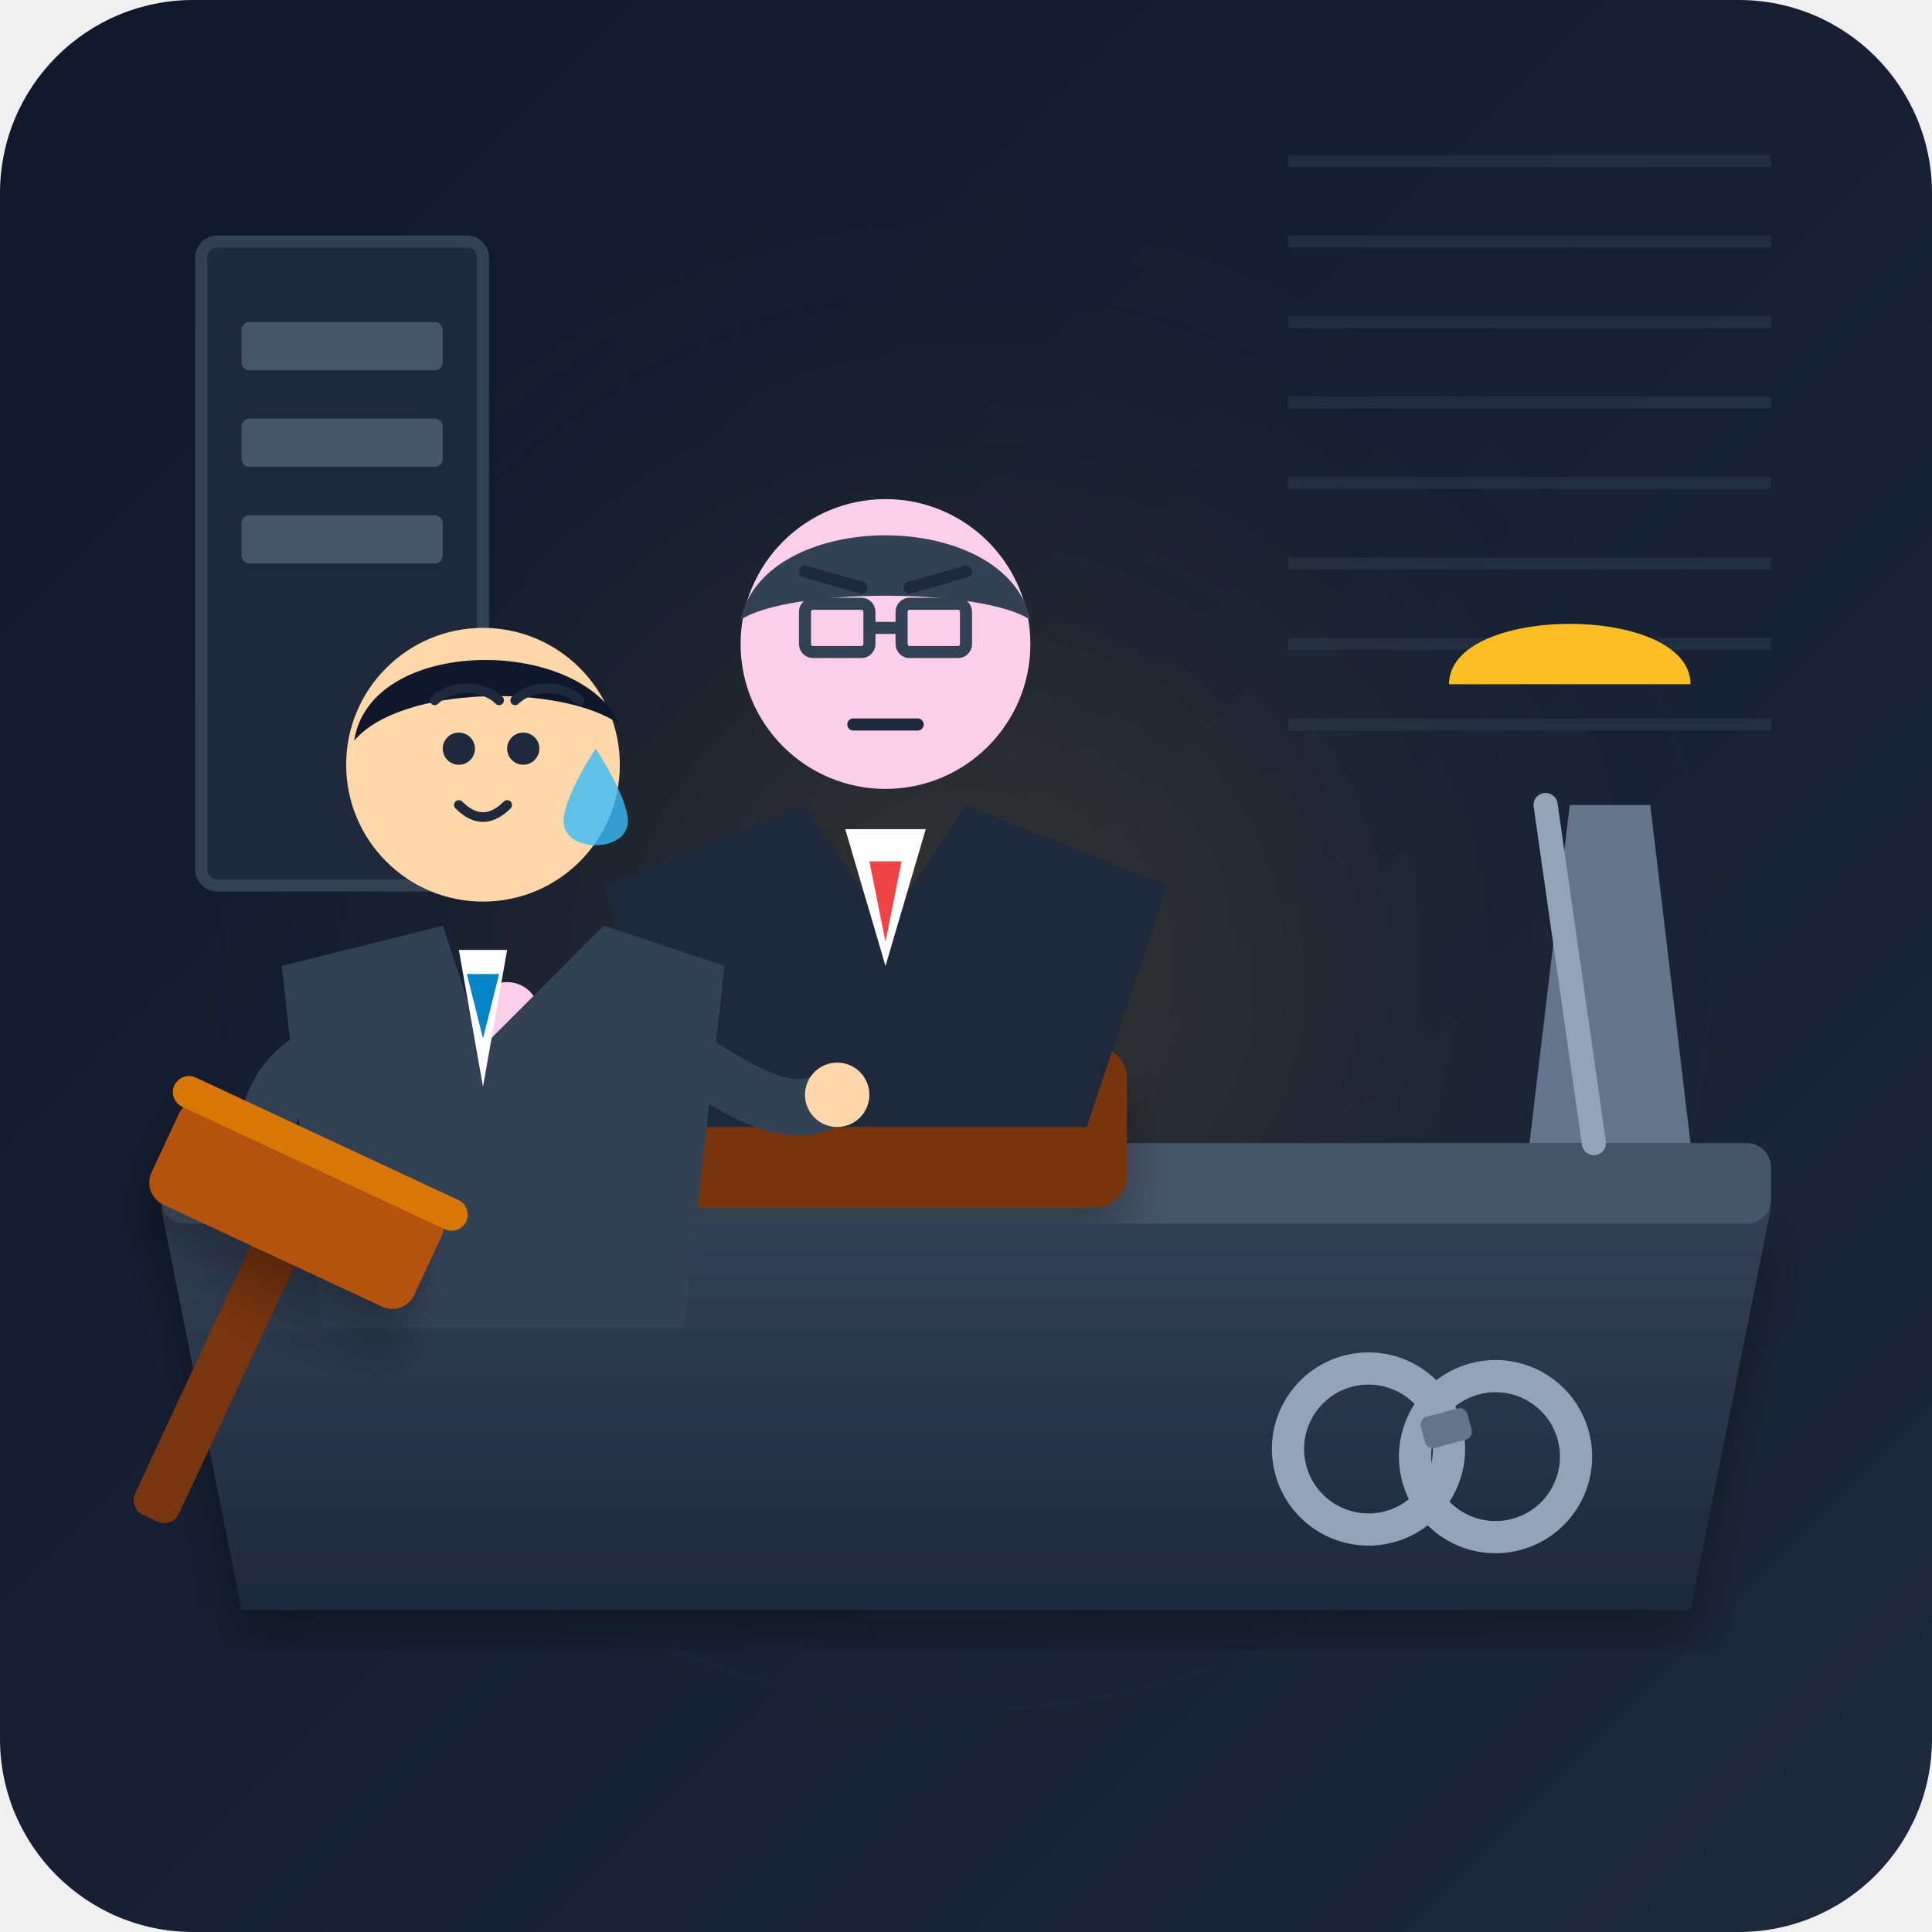
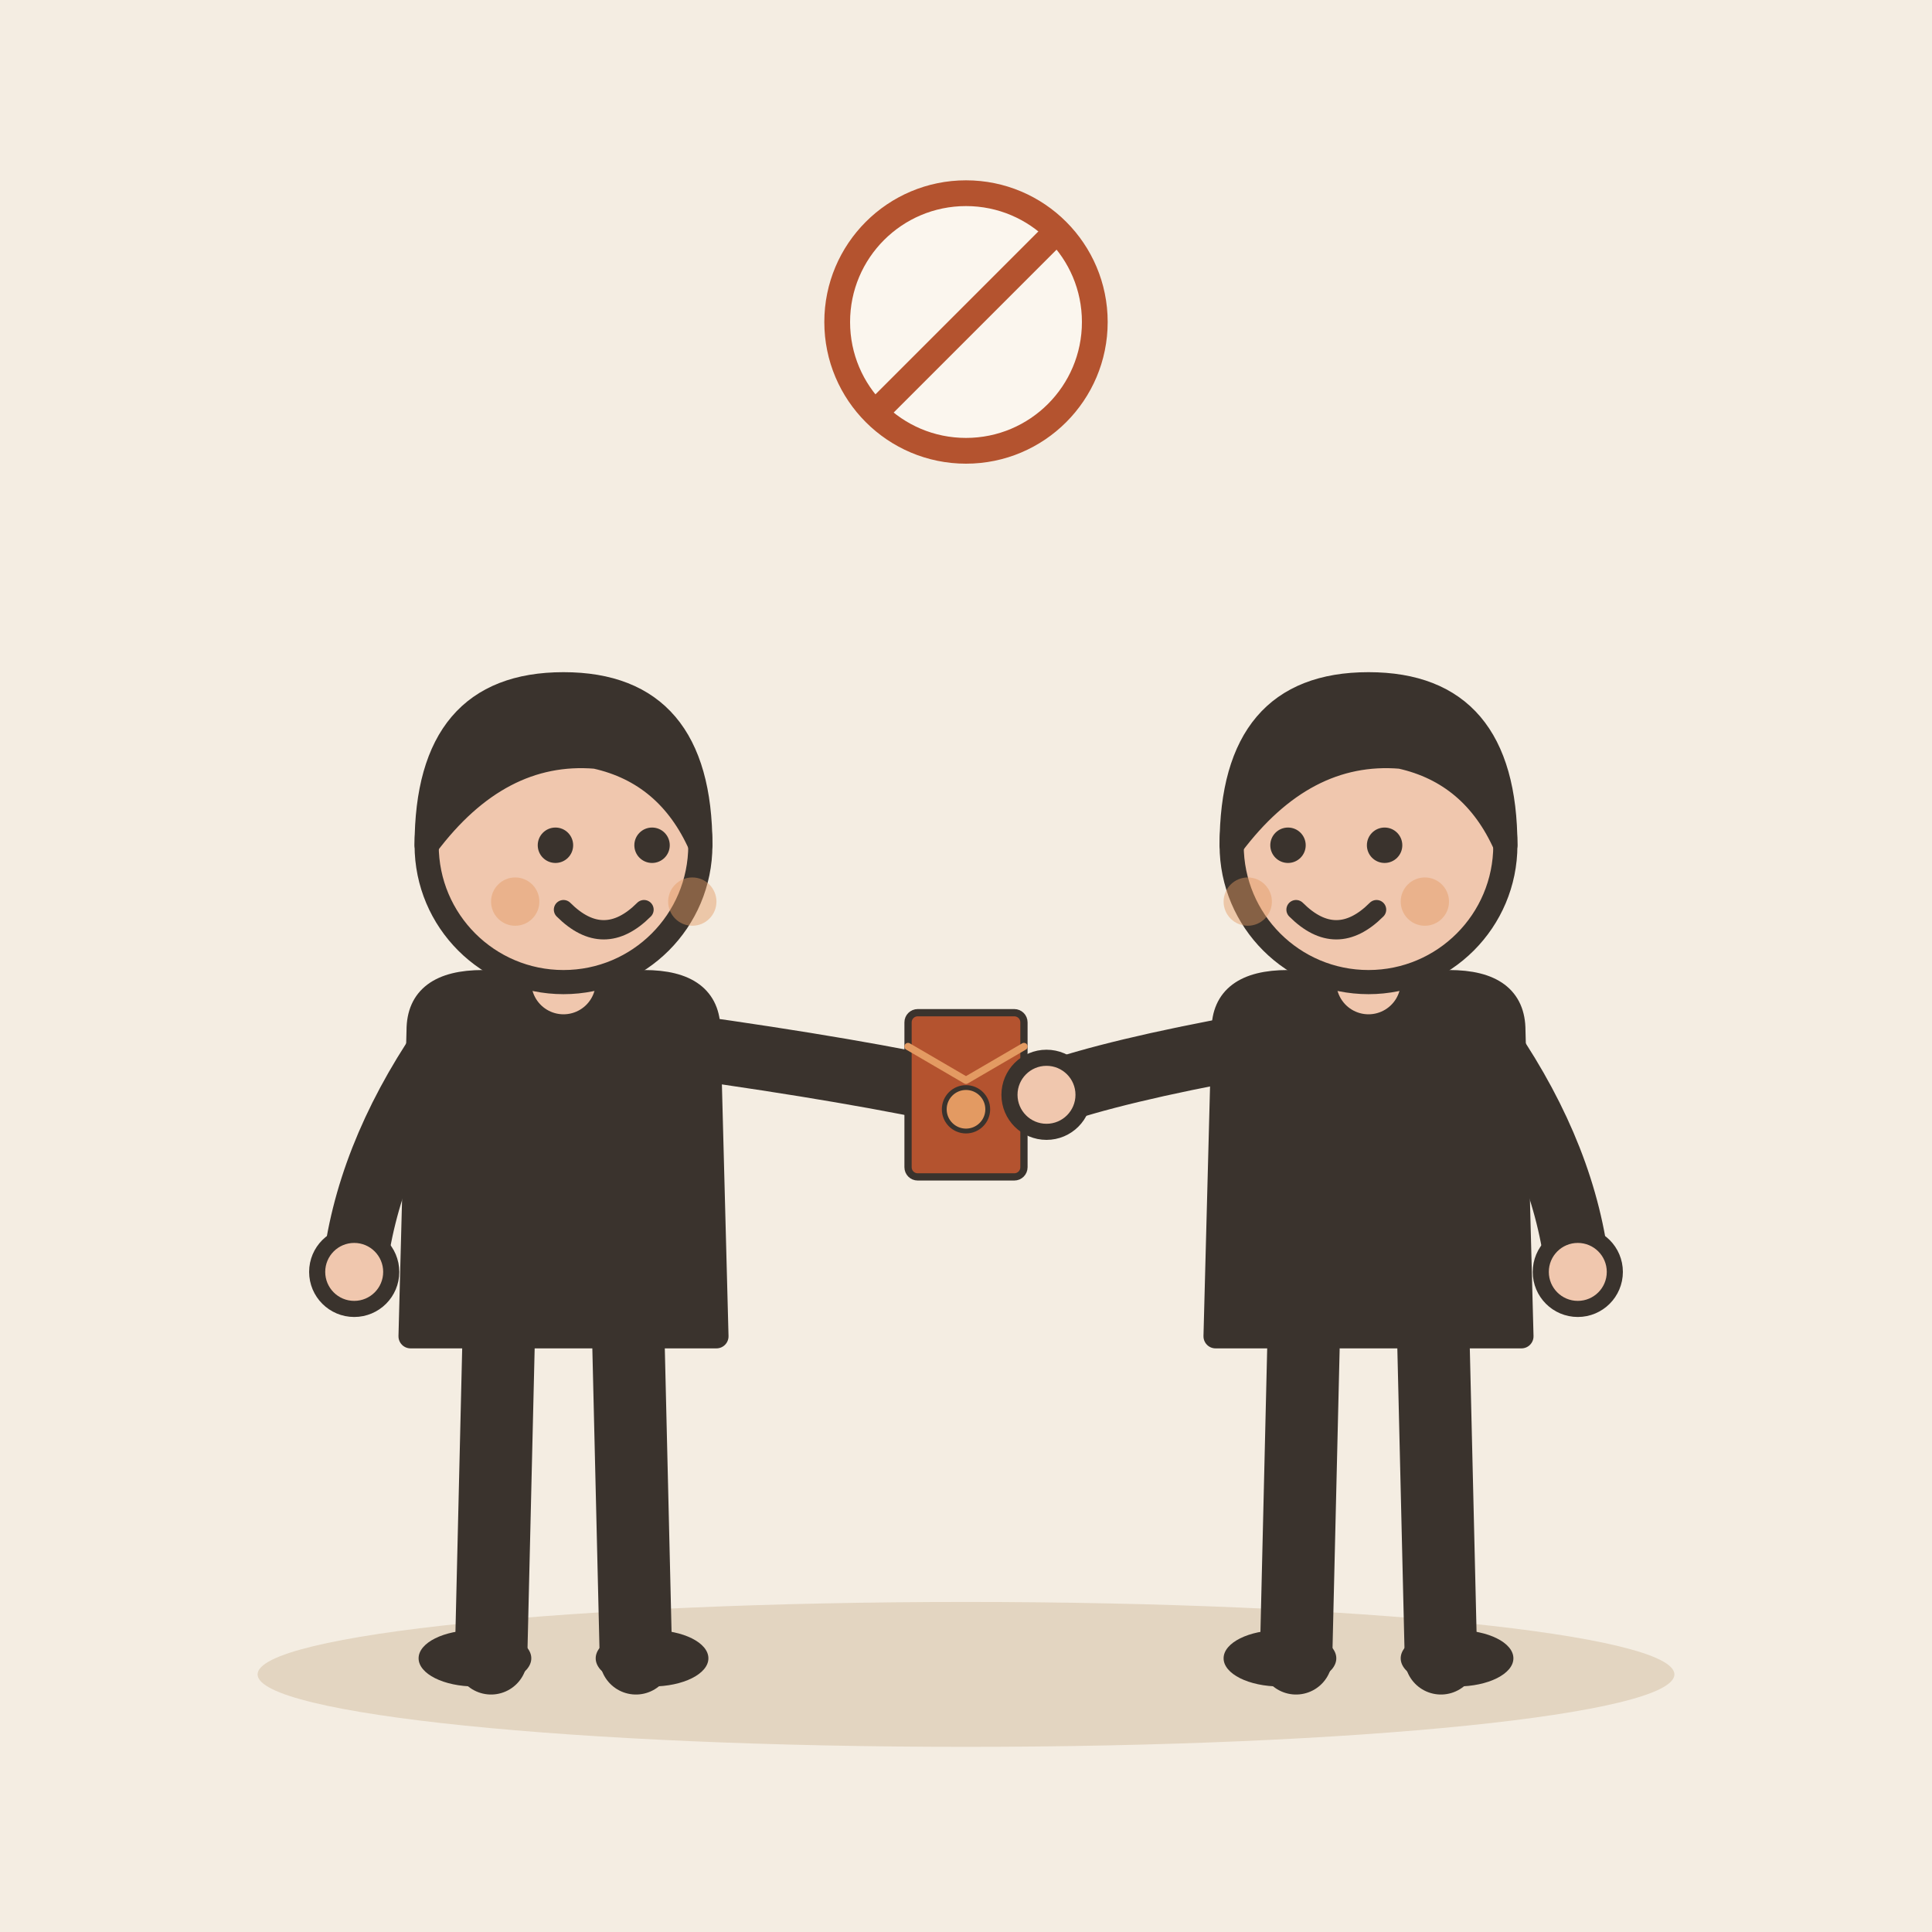
- <svg xmlns="http://www.w3.org/2000/svg" viewBox="0 0 240 240" width="100%" height="100%">
-   <defs>
-     <linearGradient id="bgGrad" x1="0%" y1="0%" x2="100%" y2="100%">
-       <stop offset="0%" stop-color="#0f172a" />
-       <stop offset="100%" stop-color="#1e293b" />
-     </linearGradient>
-     <radialGradient id="deskGlow" cx="50%" cy="50%" r="50%">
-       <stop offset="0%" stop-color="#fbbf24" stop-opacity="0.15" />
-       <stop offset="100%" stop-color="#0f172a" stop-opacity="0" />
-     </radialGradient>
-     <linearGradient id="deskGrad" x1="0%" y1="0%" x2="0%" y2="100%">
-       <stop offset="0%" stop-color="#334155" />
-       <stop offset="100%" stop-color="#1e293b" />
-     </linearGradient>
-     <linearGradient id="moneyGrad" x1="0%" y1="0%" x2="100%" y2="0%">
-       <stop offset="0%" stop-color="#10b981" />
-       <stop offset="100%" stop-color="#059669" />
-     </linearGradient>
-     <linearGradient id="glassGrad" x1="0%" y1="0%" x2="100%" y2="100%">
-       <stop offset="0%" stop-color="#38bdf8" stop-opacity="0.4" />
-       <stop offset="100%" stop-color="#0284c7" stop-opacity="0.1" />
-     </linearGradient>
-     <filter id="shadow" x="-10%" y="-10%" width="120%" height="120%">
-       <feDropShadow dx="0" dy="4" stdDeviation="3" flood-color="#000000" flood-opacity="0.3" />
-     </filter>
-   </defs>
-   <rect width="240" height="240" rx="24" fill="url(#bgGrad)" />
-   <circle cx="120" cy="120" r="100" fill="url(#deskGlow)" />
-   <g stroke="#334155" stroke-width="1.5" opacity="0.4">
-     <line x1="160" y1="20" x2="220" y2="20" />
-     <line x1="160" y1="30" x2="220" y2="30" />
-     <line x1="160" y1="40" x2="220" y2="40" />
-     <line x1="160" y1="50" x2="220" y2="50" />
-     <line x1="160" y1="60" x2="220" y2="60" />
-     <line x1="160" y1="70" x2="220" y2="70" />
-     <line x1="160" y1="80" x2="220" y2="80" />
-     <line x1="160" y1="90" x2="220" y2="90" />
+ <svg xmlns="http://www.w3.org/2000/svg" viewBox="0 0 240 240" data-style="editorial">
+   <rect width="240" height="240" fill="#F4EDE2" />
+   <ellipse cx="120" cy="208" rx="88" ry="9" fill="#E3D5C1" />
+   <g transform="translate(70 206)">
+     <path d="M-8 -42L-9 0" stroke="#3A332D" stroke-width="9" stroke-linecap="round" fill="none" />
+     <path d="M8 -42L9 0" stroke="#3A332D" stroke-width="9" stroke-linecap="round" fill="none" />
+     <ellipse cx="-11" cy="0" rx="7" ry="3.5" fill="#3A332D" />
+     <ellipse cx="11" cy="0" rx="7" ry="3.5" fill="#3A332D" />
+     <path d="M-18 -78Q-18 -84 -10 -84L10 -84Q18 -84 18 -78L19 -40L-19 -40Z" fill="#3A332D" stroke="#3A332D" stroke-width="3" stroke-linecap="round" stroke-linejoin="round" />
+     <path d="M-15 -76Q-24.5 -62 -26 -48" fill="none" stroke="#3A332D" stroke-width="8" stroke-linecap="round" stroke-linejoin="round" />
+     <circle cx="-26" cy="-48" r="4.6" fill="#F0C7AE" stroke="#3A332D" stroke-linecap="round" stroke-linejoin="round" stroke-width="2" />
+     <path d="M15 -76Q36.5 -73 50 -70" fill="none" stroke="#3A332D" stroke-width="8" stroke-linecap="round" stroke-linejoin="round" />
+     <circle cx="50" cy="-70" r="4.6" fill="#F0C7AE" stroke="#3A332D" stroke-linecap="round" stroke-linejoin="round" stroke-width="2" />
+     <path d="M0 -84L0 -88" stroke="#F0C7AE" stroke-width="8" stroke-linecap="round" fill="none" />
+     <circle cx="0" cy="-101" r="17" fill="#F0C7AE" stroke="#3A332D" stroke-width="3" stroke-linecap="round" stroke-linejoin="round" />
+     <path d="M-17 -101Q-17 -121 0 -121Q17 -121 17 -101Q13 -110 4 -112Q-8 -113 -17 -101Z" fill="#3A332D" stroke="#3A332D" stroke-width="3" stroke-linecap="round" stroke-linejoin="round" />
+     <circle cx="-1" cy="-101" r="2.2" fill="#3A332D" />
+     <circle cx="11" cy="-101" r="2.2" fill="#3A332D" />
+     <path d="M0 -93Q5 -88 10 -93" fill="none" stroke="#3A332D" stroke-width="2.4" stroke-linecap="round" stroke-linejoin="round" />
+     <circle cx="-6" cy="-94" r="3" fill="#E39A62" opacity="0.45" />
+     <circle cx="16" cy="-94" r="3" fill="#E39A62" opacity="0.45" />
+     <g transform="translate(50 -70) scale(0.3 0.3)">
+       <rect x="-24" y="-34" width="48" height="68" rx="4" fill="#B4532F" stroke="#3A332D" stroke-width="3" stroke-linecap="round" stroke-linejoin="round" />
+       <path d="M-24 -20L0 -6L24 -20" fill="none" stroke="#E39A62" stroke-width="3" stroke-linecap="round" stroke-linejoin="round" />
+       <circle cx="0" cy="6" r="9" fill="#E39A62" stroke="#3A332D" stroke-linecap="round" stroke-linejoin="round" stroke-width="2" />
+     </g>
  </g>
-   <rect x="25" y="30" width="35" height="80" rx="2" fill="#1e293b" stroke="#334155" stroke-width="1.5" />
-   <rect x="30" y="40" width="25" height="6" rx="1" fill="#475569" />
-   <rect x="30" y="52" width="25" height="6" rx="1" fill="#475569" />
-   <rect x="30" y="64" width="25" height="6" rx="1" fill="#475569" />
-   <path d="M 20 150 L 220 150 L 210 200 L 30 200 Z" fill="url(#deskGrad)" filter="url(#shadow)" />
-   <rect x="20" y="142" width="200" height="10" rx="3" fill="#475569" />
-   <path d="M 190 142 L 195 100 L 205 100 L 210 142 Z" fill="#64748b" />
-   <path d="M 180 85 C 180 75 210 75 210 85 Z" fill="#fbbf24" />
-   <path d="M 192 100 L 198 142" stroke="#94a3b8" stroke-width="3" stroke-linecap="round" />
-   <path d="M 40 148 L 65 140 L 70 148 Z" fill="#ef4444" />
-   <path d="M 45 145 L 75 137 L 80 145 Z" fill="#3b82f6" />
-   <g transform="translate(75, 115)">
-     <path d="M 0 15 L 10 0 L 50 0 L 60 15 Z" fill="#451a03" />
-     <rect x="-5" y="15" width="70" height="20" rx="4" fill="#78350f" filter="url(#shadow)" />
-     <rect x="25" y="12" width="10" height="5" rx="1" fill="#fbbf24" />
-     <rect x="8" y="10" width="44" height="12" rx="2" fill="url(#moneyGrad)" stroke="#065f46" stroke-width="1" />
-     <rect x="24" y="10" width="12" height="12" fill="#ef4444" opacity="0.8" />
+   <g transform="translate(170 206)">
+     <path d="M-8 -42L-9 0" stroke="#3A332D" stroke-width="9" stroke-linecap="round" fill="none" />
+     <path d="M8 -42L9 0" stroke="#3A332D" stroke-width="9" stroke-linecap="round" fill="none" />
+     <ellipse cx="-11" cy="0" rx="7" ry="3.5" fill="#3A332D" />
+     <ellipse cx="11" cy="0" rx="7" ry="3.5" fill="#3A332D" />
+     <path d="M-18 -78Q-18 -84 -10 -84L10 -84Q18 -84 18 -78L19 -40L-19 -40Z" fill="#3A332D" stroke="#3A332D" stroke-width="3" stroke-linecap="round" stroke-linejoin="round" />
+     <path d="M-15 -76Q-31.5 -73 -40 -70" fill="none" stroke="#3A332D" stroke-width="8" stroke-linecap="round" stroke-linejoin="round" />
+     <circle cx="-40" cy="-70" r="4.6" fill="#F0C7AE" stroke="#3A332D" stroke-linecap="round" stroke-linejoin="round" stroke-width="2" />
+     <path d="M15 -76Q24.5 -62 26 -48" fill="none" stroke="#3A332D" stroke-width="8" stroke-linecap="round" stroke-linejoin="round" />
+     <circle cx="26" cy="-48" r="4.6" fill="#F0C7AE" stroke="#3A332D" stroke-linecap="round" stroke-linejoin="round" stroke-width="2" />
+     <path d="M0 -84L0 -88" stroke="#F0C7AE" stroke-width="8" stroke-linecap="round" fill="none" />
+     <circle cx="0" cy="-101" r="17" fill="#F0C7AE" stroke="#3A332D" stroke-width="3" stroke-linecap="round" stroke-linejoin="round" />
+     <path d="M-17 -101Q-17 -121 0 -121Q17 -121 17 -101Q13 -110 4 -112Q-8 -113 -17 -101Z" fill="#3A332D" stroke="#3A332D" stroke-width="3" stroke-linecap="round" stroke-linejoin="round" />
+     <circle cx="-10" cy="-101" r="2.2" fill="#3A332D" />
+     <circle cx="2" cy="-101" r="2.2" fill="#3A332D" />
+     <path d="M-9 -93Q-4 -88 1 -93" fill="none" stroke="#3A332D" stroke-width="2.4" stroke-linecap="round" stroke-linejoin="round" />
+     <circle cx="-15" cy="-94" r="3" fill="#E39A62" opacity="0.45" />
+     <circle cx="7" cy="-94" r="3" fill="#E39A62" opacity="0.45" />
  </g>
-   <g transform="translate(110, 85)">
-     <path d="M -25 55 L -35 25 L -10 15 L 0 30 L 10 15 L 35 25 L 25 55 Z" fill="#1e293b" />
-     <polygon points="-5,18 0,35 5,18" fill="#ffffff" />
-     <polygon points="-2,22 0,32 2,22" fill="#ef4444" />
-     <circle cx="0" cy="-5" r="18" fill="#fbcfe8" />
-     <path d="M -18 -8 C -15 -22 15 -22 18 -8 C 12 -12 -12 -12 -18 -8 Z" fill="#334155" />
-     <rect x="-10" y="-10" width="8" height="6" rx="1" fill="none" stroke="#334155" stroke-width="1.5" />
-     <rect x="2" y="-10" width="8" height="6" rx="1" fill="none" stroke="#334155" stroke-width="1.5" />
-     <line x1="-2" y1="-7" x2="2" y2="-7" stroke="#334155" stroke-width="1.5" />
-     <line x1="-10" y1="-14" x2="-3" y2="-12" stroke="#1e293b" stroke-width="1.5" stroke-linecap="round" />
-     <line x1="3" y1="-12" x2="10" y2="-14" stroke="#1e293b" stroke-width="1.5" stroke-linecap="round" />
-     <line x1="-4" y1="5" x2="4" y2="5" stroke="#1e293b" stroke-width="1.5" stroke-linecap="round" />
-     <path d="M -20 30 C -25 35 -35 45 -45 42" fill="none" stroke="#1e293b" stroke-width="7" stroke-linecap="round" />
-     <circle cx="-47" cy="41" r="4" fill="#fbcfe8" />
-   </g>
-   <g transform="translate(60, 95)">
-     <path d="M -20 70 L -25 25 L -5 20 L 0 35 L 15 20 L 30 25 L 25 70 Z" fill="#334155" />
-     <polygon points="-3,23 0,40 3,23" fill="#ffffff" />
-     <polygon points="-2,26 0,34 2,26" fill="#0284c7" />
-     <circle cx="0" cy="0" r="17" fill="#fed7aa" />
-     <path d="M -16 -3 C -14 -16 12 -16 17 -5 C 10 -10 -10 -10 -16 -3 Z" fill="#0f172a" />
-     <path d="M 14 -2 C 14 -2 18 4 18 7 C 18 9 16 10 14 10 C 12 10 10 9 10 7 C 10 4 14 -2 14 -2 Z" fill="#38bdf8" opacity="0.8" />
-     <circle cx="-3" cy="-2" r="2" fill="#1e293b" />
-     <circle cx="5" cy="-2" r="2" fill="#1e293b" />
-     <path d="M -6 -8 C -4 -10 0 -10 2 -8" fill="none" stroke="#1e293b" stroke-width="1.2" stroke-linecap="round" />
-     <path d="M 4 -8 C 6 -10 10 -10 12 -8" fill="none" stroke="#1e293b" stroke-width="1.2" stroke-linecap="round" />
-     <path d="M -3,5 Q 0,8 3,5" fill="none" stroke="#1e293b" stroke-width="1.2" stroke-linecap="round" />
-     <path d="M -15 35 C -25 35 -30 45 -25 55" fill="none" stroke="#334155" stroke-width="7" stroke-linecap="round" />
-     <path d="M 15 30 C 25 35 35 45 42 42" fill="none" stroke="#334155" stroke-width="7" stroke-linecap="round" />
-     <circle cx="44" cy="41" r="4" fill="#fed7aa" />
-   </g>
-   <g transform="translate(170, 180) rotate(-15)">
-     <circle cx="0" cy="0" r="10" fill="none" stroke="#94a3b8" stroke-width="4" />
-     <circle cx="15" cy="5" r="10" fill="none" stroke="#94a3b8" stroke-width="4" />
-     <rect x="7" y="-2" width="6" height="4" rx="1" fill="#64748b" />
-   </g>
-   <g transform="translate(25, 175) rotate(25)">
-     <rect x="-3" y="-25" width="6" height="40" rx="2" fill="#78350f" />
-     <rect x="-18" y="-35" width="36" height="14" rx="3" fill="#b45309" filter="url(#shadow)" />
-     <rect x="-20" y="-37" width="40" height="4" rx="2" fill="#d97706" />
+   <g transform="translate(120 40) scale(0.4 0.4)">
+     <circle cx="0" cy="0" r="40" fill="#FBF6EE" stroke-linecap="round" stroke-linejoin="round" stroke="#B4532F" stroke-width="8" />
+     <path d="M-28 28L28 -28" stroke="#B4532F" stroke-width="8" stroke-linecap="round" fill="none" />
  </g>
</svg>
